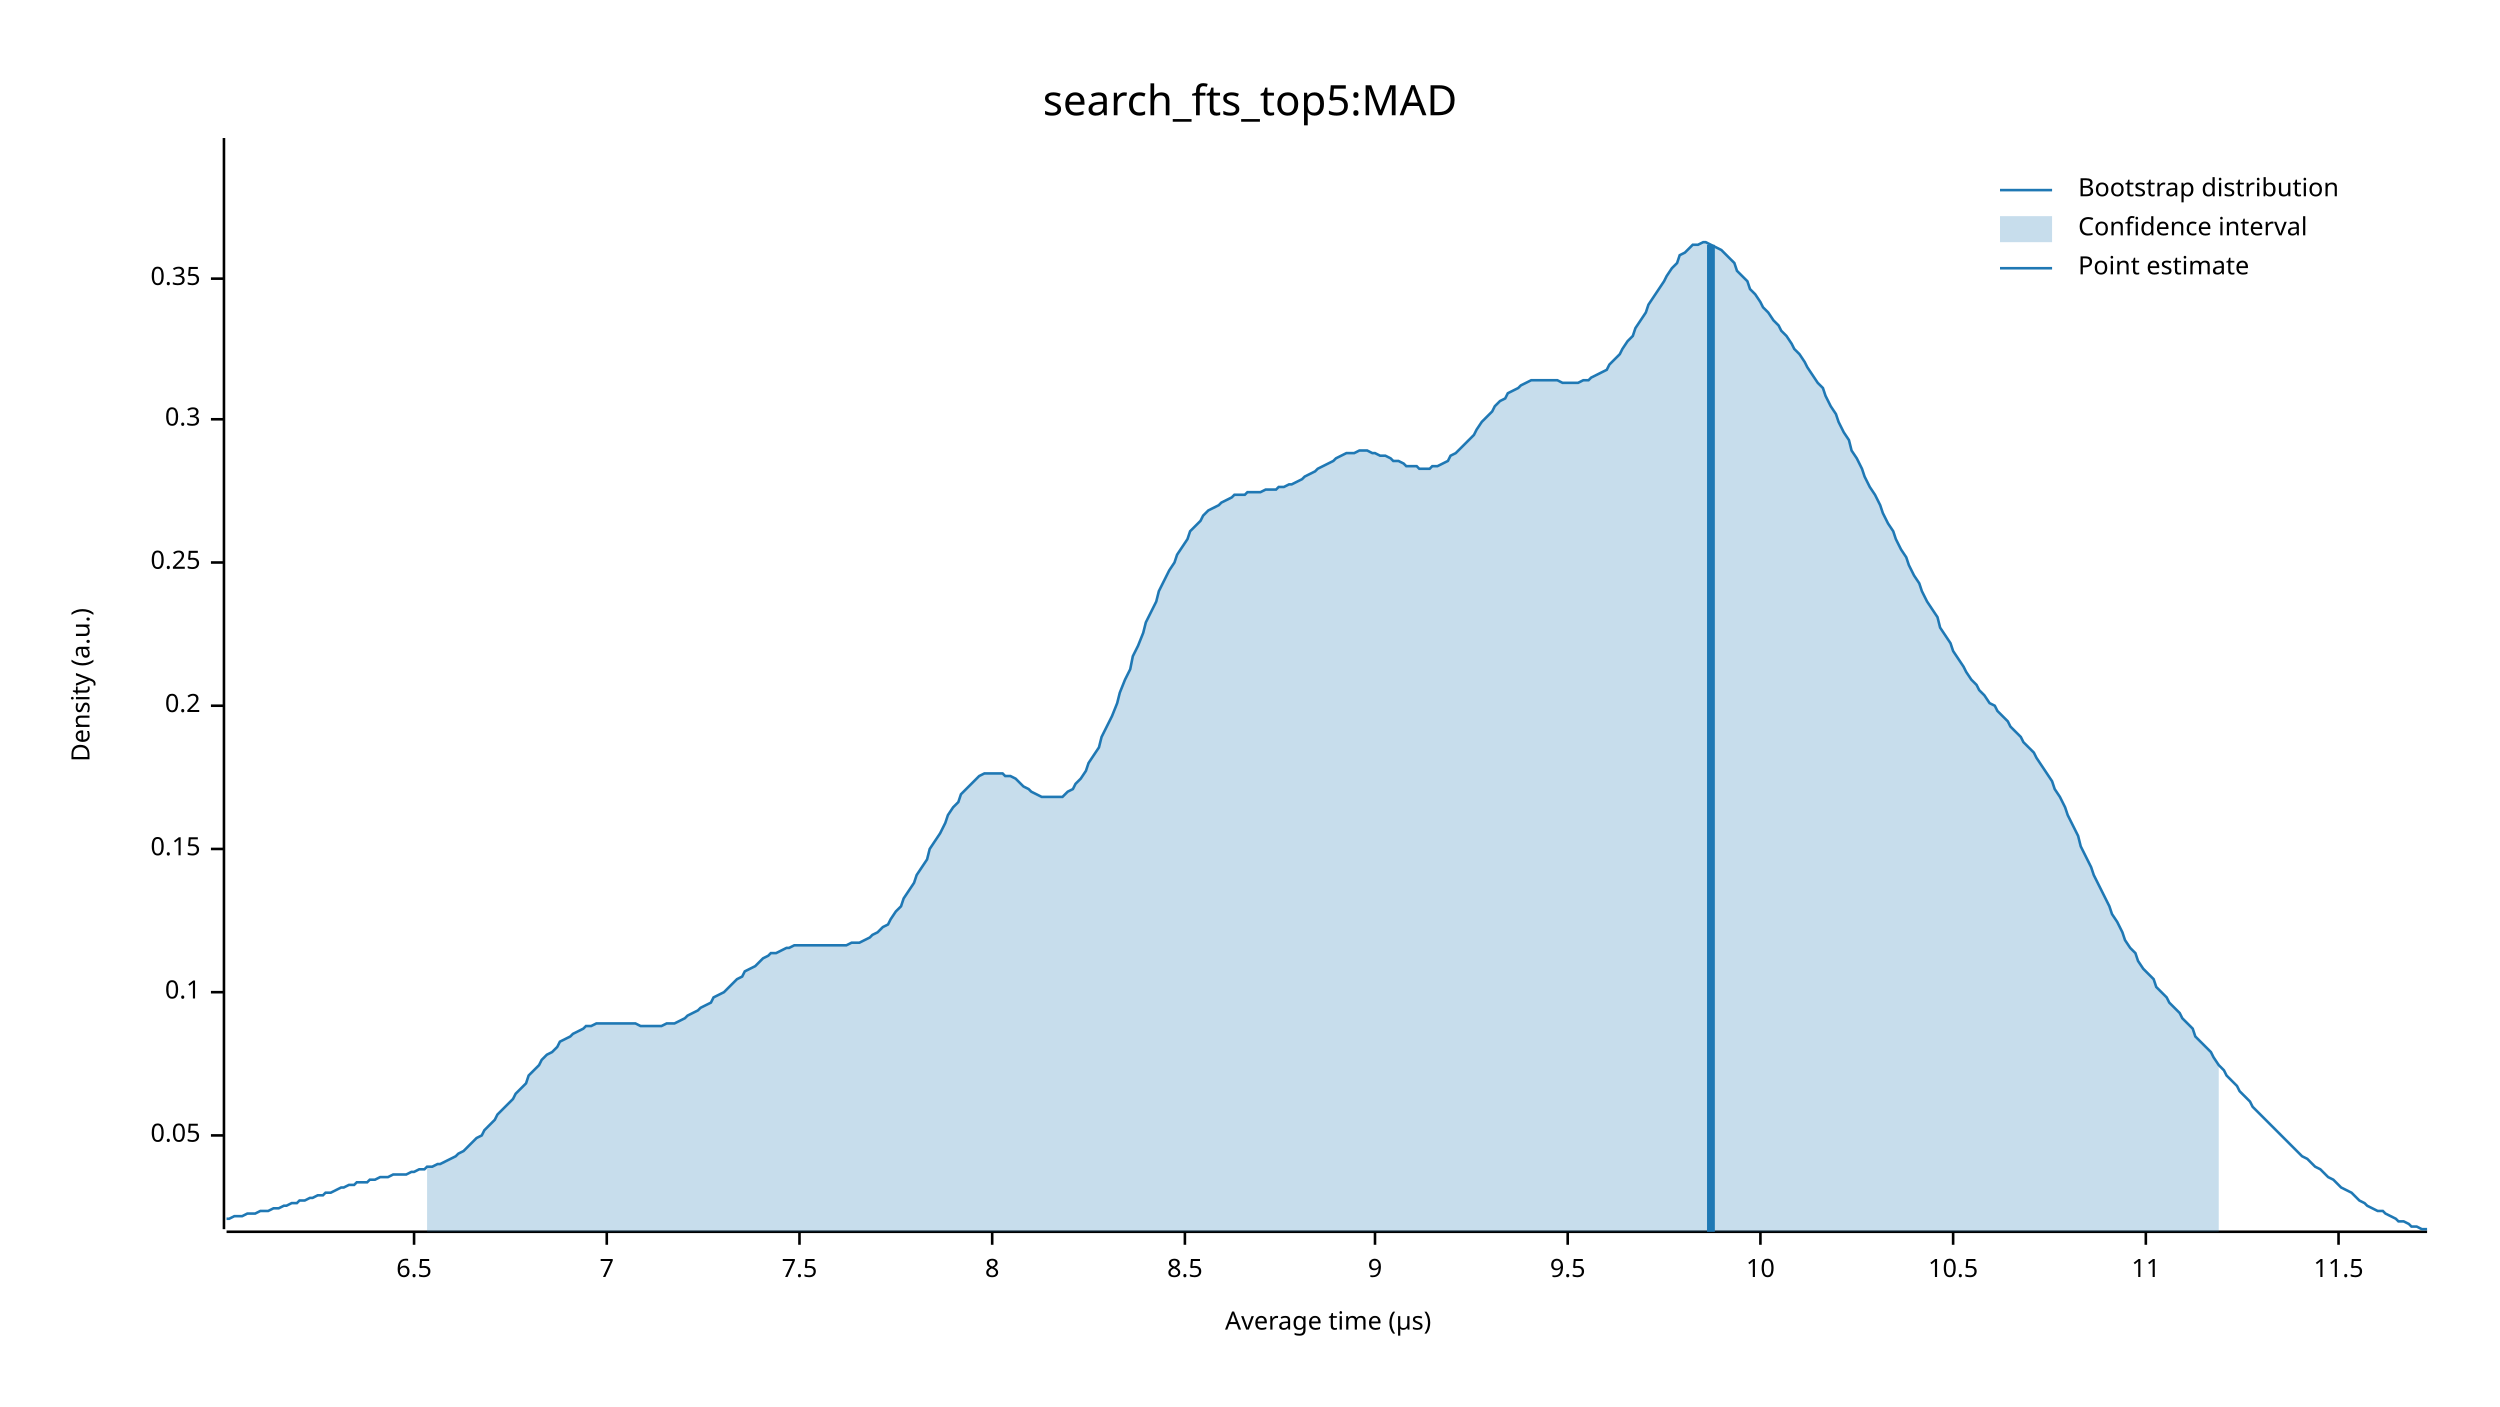
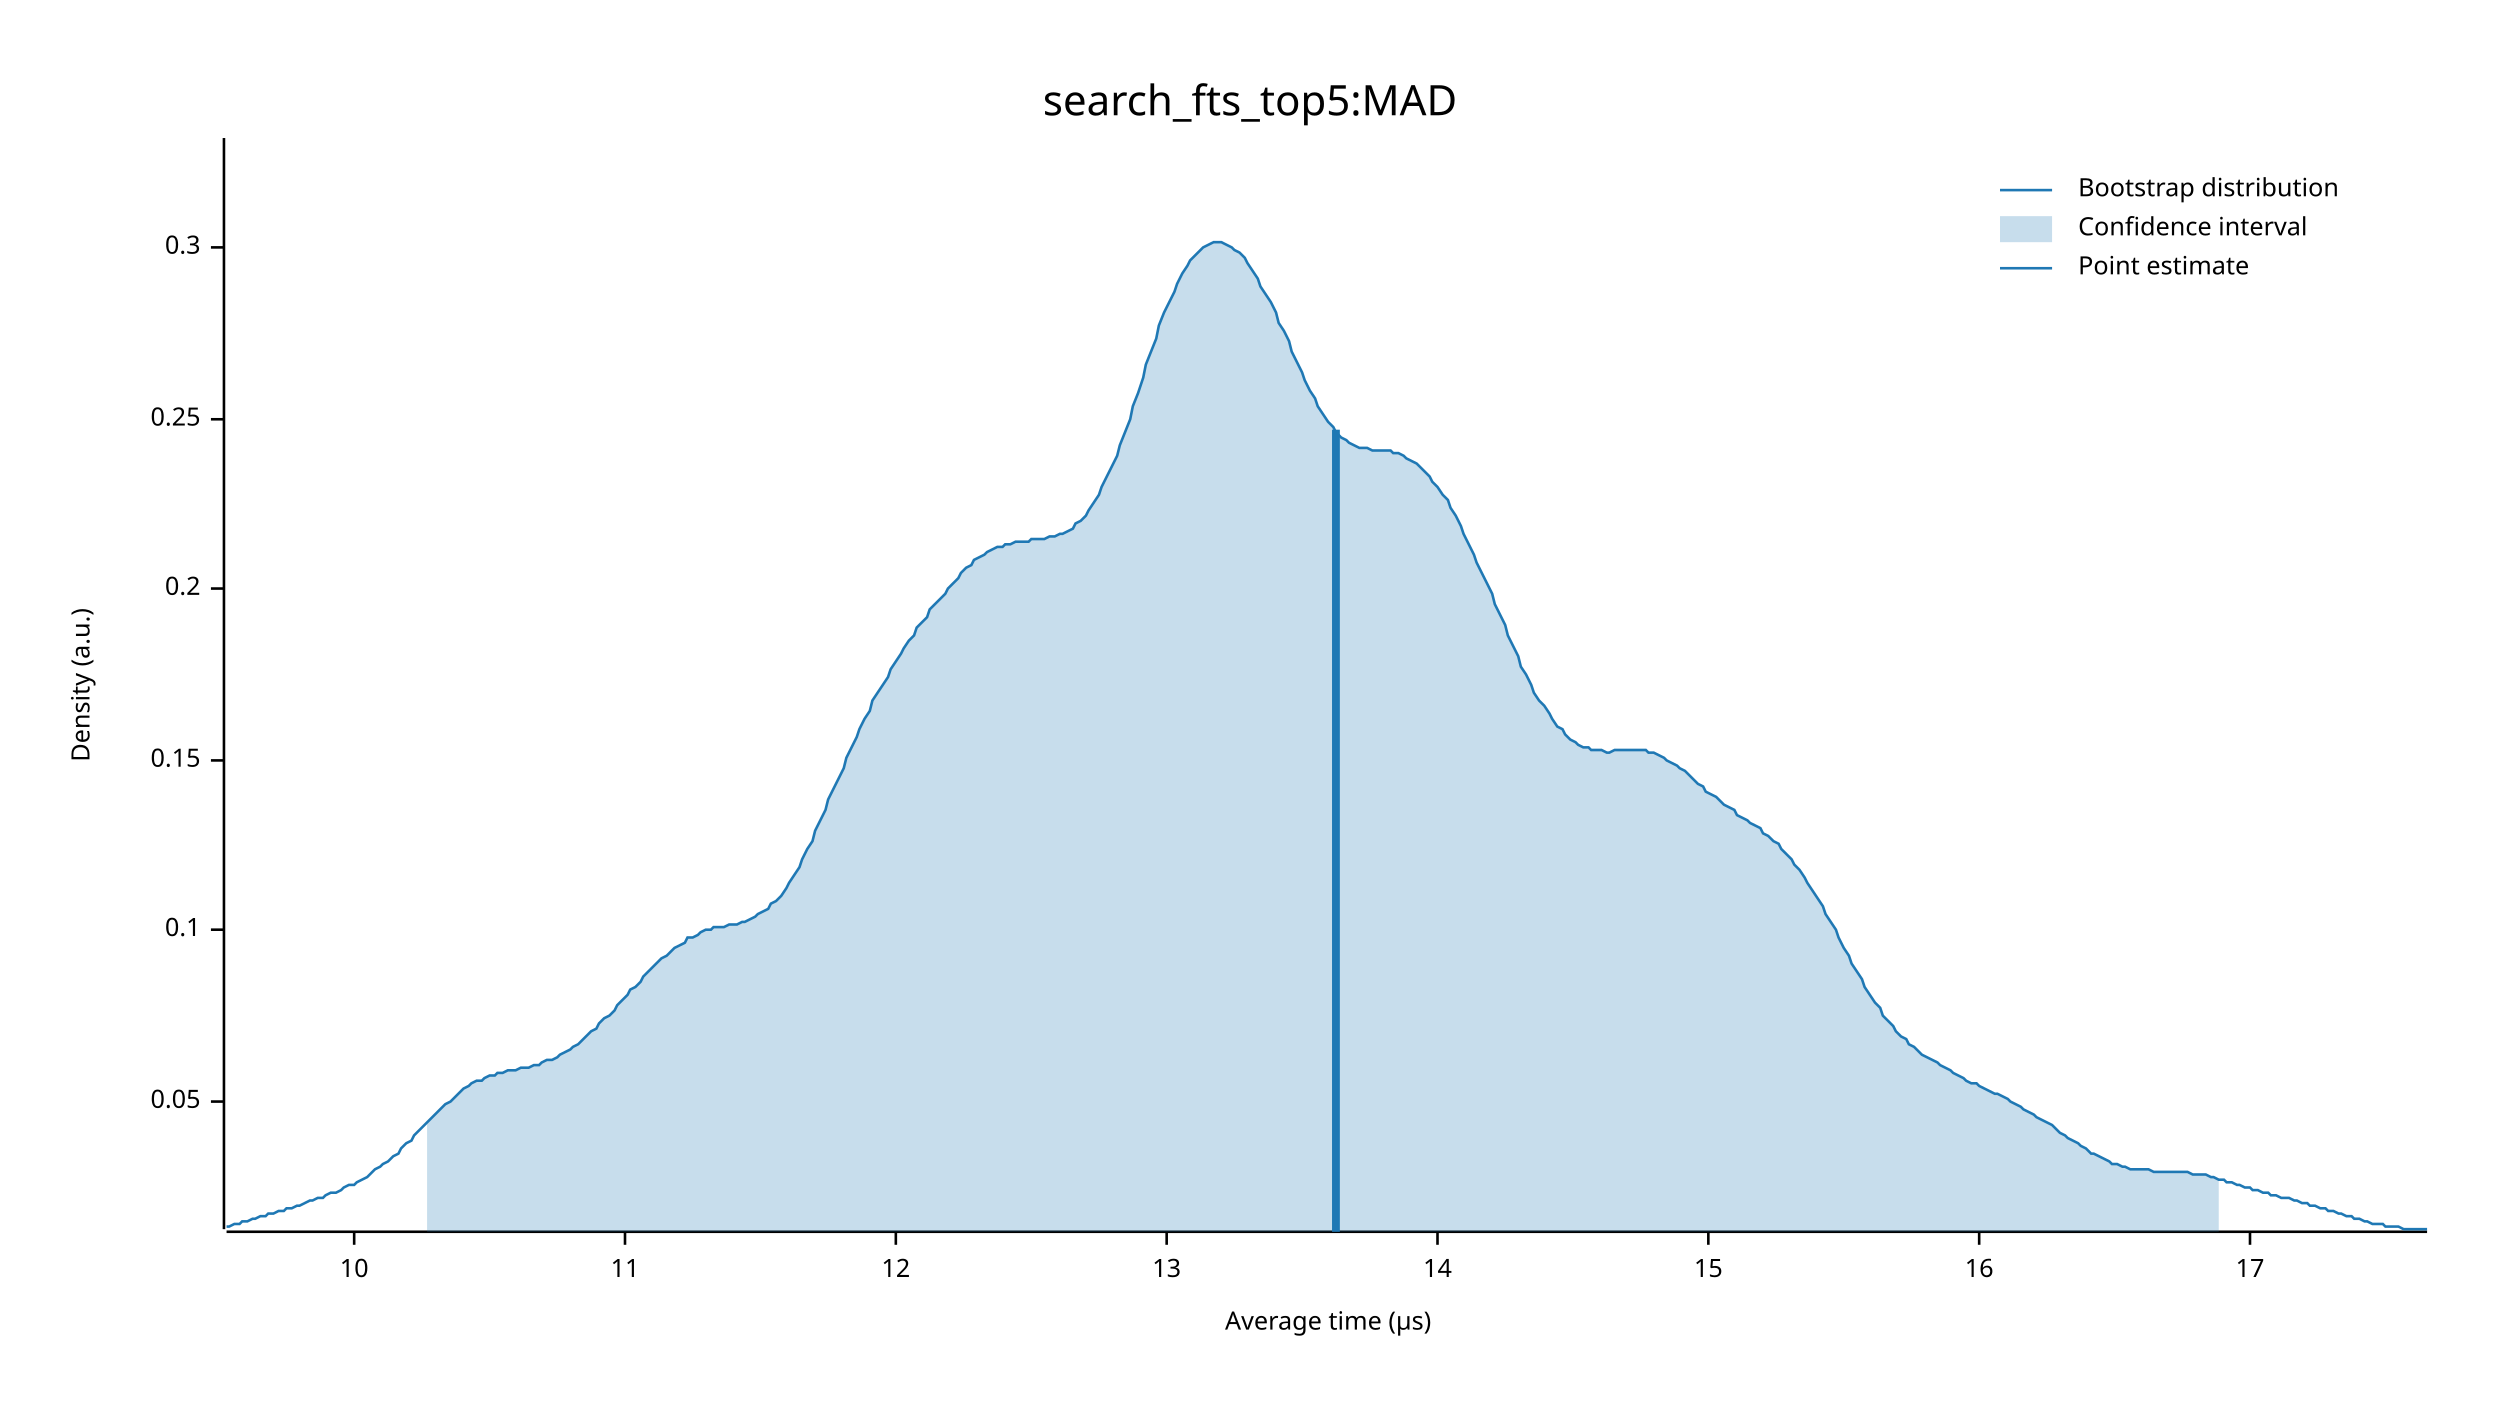
<svg xmlns="http://www.w3.org/2000/svg" width="960" height="540" viewBox="0 0 960 540">
  <text x="480" y="32" dy="0.76em" text-anchor="middle" font-family="sans-serif" font-size="16.129" opacity="1" fill="#000000">
search_fts_top5:MAD
</text>
  <text x="27" y="263" dy="0.76em" text-anchor="middle" font-family="sans-serif" font-size="9.677" opacity="1" fill="#000000" transform="rotate(270, 27, 263)">
Density (a.u.)
</text>
  <text x="510" y="513" dy="-0.5ex" text-anchor="middle" font-family="sans-serif" font-size="9.677" opacity="1" fill="#000000">
Average time (µs)
</text>
  <polyline fill="none" opacity="1" stroke="#000000" stroke-width="1" points="86,53 86,472 " />
-   <text x="77" y="436" dy="0.5ex" text-anchor="end" font-family="sans-serif" font-size="9.677" opacity="1" fill="#000000">
+   <text x="77" y="423" dy="0.5ex" text-anchor="end" font-family="sans-serif" font-size="9.677" opacity="1" fill="#000000">
0.05
</text>
-   <polyline fill="none" opacity="1" stroke="#000000" stroke-width="1" points="81,436 86,436 " />
-   <text x="77" y="381" dy="0.5ex" text-anchor="end" font-family="sans-serif" font-size="9.677" opacity="1" fill="#000000">
+   <polyline fill="none" opacity="1" stroke="#000000" stroke-width="1" points="81,423 86,423 " />
+   <text x="77" y="357" dy="0.5ex" text-anchor="end" font-family="sans-serif" font-size="9.677" opacity="1" fill="#000000">
0.1
</text>
-   <polyline fill="none" opacity="1" stroke="#000000" stroke-width="1" points="81,381 86,381 " />
-   <text x="77" y="326" dy="0.5ex" text-anchor="end" font-family="sans-serif" font-size="9.677" opacity="1" fill="#000000">
+   <polyline fill="none" opacity="1" stroke="#000000" stroke-width="1" points="81,357 86,357 " />
+   <text x="77" y="292" dy="0.5ex" text-anchor="end" font-family="sans-serif" font-size="9.677" opacity="1" fill="#000000">
0.15
</text>
-   <polyline fill="none" opacity="1" stroke="#000000" stroke-width="1" points="81,326 86,326 " />
-   <text x="77" y="271" dy="0.5ex" text-anchor="end" font-family="sans-serif" font-size="9.677" opacity="1" fill="#000000">
+   <polyline fill="none" opacity="1" stroke="#000000" stroke-width="1" points="81,292 86,292 " />
+   <text x="77" y="226" dy="0.5ex" text-anchor="end" font-family="sans-serif" font-size="9.677" opacity="1" fill="#000000">
0.2
</text>
-   <polyline fill="none" opacity="1" stroke="#000000" stroke-width="1" points="81,271 86,271 " />
-   <text x="77" y="216" dy="0.5ex" text-anchor="end" font-family="sans-serif" font-size="9.677" opacity="1" fill="#000000">
+   <polyline fill="none" opacity="1" stroke="#000000" stroke-width="1" points="81,226 86,226 " />
+   <text x="77" y="161" dy="0.5ex" text-anchor="end" font-family="sans-serif" font-size="9.677" opacity="1" fill="#000000">
0.25
</text>
-   <polyline fill="none" opacity="1" stroke="#000000" stroke-width="1" points="81,216 86,216 " />
-   <text x="77" y="161" dy="0.5ex" text-anchor="end" font-family="sans-serif" font-size="9.677" opacity="1" fill="#000000">
+   <polyline fill="none" opacity="1" stroke="#000000" stroke-width="1" points="81,161 86,161 " />
+   <text x="77" y="95" dy="0.5ex" text-anchor="end" font-family="sans-serif" font-size="9.677" opacity="1" fill="#000000">
0.3
</text>
-   <polyline fill="none" opacity="1" stroke="#000000" stroke-width="1" points="81,161 86,161 " />
-   <text x="77" y="107" dy="0.5ex" text-anchor="end" font-family="sans-serif" font-size="9.677" opacity="1" fill="#000000">
- 0.35
- </text>
-   <polyline fill="none" opacity="1" stroke="#000000" stroke-width="1" points="81,107 86,107 " />
+   <polyline fill="none" opacity="1" stroke="#000000" stroke-width="1" points="81,95 86,95 " />
  <polyline fill="none" opacity="1" stroke="#000000" stroke-width="1" points="87,473 932,473 " />
-   <text x="159" y="483" dy="0.76em" text-anchor="middle" font-family="sans-serif" font-size="9.677" opacity="1" fill="#000000">
- 6.5
- </text>
-   <polyline fill="none" opacity="1" stroke="#000000" stroke-width="1" points="159,473 159,478 " />
-   <text x="233" y="483" dy="0.76em" text-anchor="middle" font-family="sans-serif" font-size="9.677" opacity="1" fill="#000000">
- 7
- </text>
-   <polyline fill="none" opacity="1" stroke="#000000" stroke-width="1" points="233,473 233,478 " />
-   <text x="307" y="483" dy="0.76em" text-anchor="middle" font-family="sans-serif" font-size="9.677" opacity="1" fill="#000000">
- 7.5
- </text>
-   <polyline fill="none" opacity="1" stroke="#000000" stroke-width="1" points="307,473 307,478 " />
-   <text x="381" y="483" dy="0.76em" text-anchor="middle" font-family="sans-serif" font-size="9.677" opacity="1" fill="#000000">
- 8
- </text>
-   <polyline fill="none" opacity="1" stroke="#000000" stroke-width="1" points="381,473 381,478 " />
-   <text x="455" y="483" dy="0.76em" text-anchor="middle" font-family="sans-serif" font-size="9.677" opacity="1" fill="#000000">
- 8.5
- </text>
-   <polyline fill="none" opacity="1" stroke="#000000" stroke-width="1" points="455,473 455,478 " />
-   <text x="528" y="483" dy="0.76em" text-anchor="middle" font-family="sans-serif" font-size="9.677" opacity="1" fill="#000000">
- 9
- </text>
-   <polyline fill="none" opacity="1" stroke="#000000" stroke-width="1" points="528,473 528,478 " />
-   <text x="602" y="483" dy="0.76em" text-anchor="middle" font-family="sans-serif" font-size="9.677" opacity="1" fill="#000000">
- 9.5
- </text>
-   <polyline fill="none" opacity="1" stroke="#000000" stroke-width="1" points="602,473 602,478 " />
-   <text x="676" y="483" dy="0.76em" text-anchor="middle" font-family="sans-serif" font-size="9.677" opacity="1" fill="#000000">
+   <text x="136" y="483" dy="0.76em" text-anchor="middle" font-family="sans-serif" font-size="9.677" opacity="1" fill="#000000">
10
</text>
-   <polyline fill="none" opacity="1" stroke="#000000" stroke-width="1" points="676,473 676,478 " />
-   <text x="750" y="483" dy="0.76em" text-anchor="middle" font-family="sans-serif" font-size="9.677" opacity="1" fill="#000000">
- 10.5
- </text>
-   <polyline fill="none" opacity="1" stroke="#000000" stroke-width="1" points="750,473 750,478 " />
-   <text x="824" y="483" dy="0.76em" text-anchor="middle" font-family="sans-serif" font-size="9.677" opacity="1" fill="#000000">
+   <polyline fill="none" opacity="1" stroke="#000000" stroke-width="1" points="136,473 136,478 " />
+   <text x="240" y="483" dy="0.76em" text-anchor="middle" font-family="sans-serif" font-size="9.677" opacity="1" fill="#000000">
11
</text>
-   <polyline fill="none" opacity="1" stroke="#000000" stroke-width="1" points="824,473 824,478 " />
-   <text x="898" y="483" dy="0.76em" text-anchor="middle" font-family="sans-serif" font-size="9.677" opacity="1" fill="#000000">
- 11.5
+   <polyline fill="none" opacity="1" stroke="#000000" stroke-width="1" points="240,473 240,478 " />
+   <text x="344" y="483" dy="0.76em" text-anchor="middle" font-family="sans-serif" font-size="9.677" opacity="1" fill="#000000">
+ 12
</text>
-   <polyline fill="none" opacity="1" stroke="#000000" stroke-width="1" points="898,473 898,478 " />
-   <polyline fill="none" opacity="1" stroke="#1F78B4" stroke-width="1" points="87,468 88,468 90,467 92,467 93,467 95,466 97,466 98,466 100,465 102,465 103,465 105,464 107,464 109,463 110,463 112,462 114,462 115,461 117,461 119,460 120,460 122,459 124,459 125,458 127,458 129,457 131,456 132,456 134,455 136,455 137,454 139,454 141,454 142,453 144,453 146,452 147,452 149,452 151,451 153,451 154,451 156,451 158,450 159,450 161,449 163,449 164,448 166,448 168,447 169,447 171,446 173,445 175,444 176,443 178,442 180,440 181,439 183,437 185,436 186,434 188,432 190,430 191,428 193,426 195,424 197,422 198,420 200,418 202,416 203,413 205,411 207,409 208,407 210,405 212,404 214,402 215,400 217,399 219,398 220,397 222,396 224,395 225,394 227,394 229,393 230,393 232,393 234,393 236,393 237,393 239,393 241,393 242,393 244,393 246,394 247,394 249,394 251,394 252,394 254,394 256,393 258,393 259,393 261,392 263,391 264,390 266,389 268,388 269,387 271,386 273,385 274,383 276,382 278,381 280,379 281,378 283,376 285,375 286,373 288,372 290,371 291,370 293,368 295,367 296,366 298,366 300,365 302,364 303,364 305,363 307,363 308,363 310,363 312,363 313,363 315,363 317,363 318,363 320,363 322,363 324,363 325,363 327,362 329,362 330,362 332,361 334,360 335,359 337,358 339,356 341,355 342,353 344,350 346,348 347,345 349,342 351,339 352,336 354,333 356,330 357,326 359,323 361,320 363,316 364,313 366,310 368,308 369,305 371,303 373,301 374,300 376,298 378,297 379,297 381,297 383,297 385,297 386,298 388,298 390,299 391,300 393,302 395,303 396,304 398,305 400,306 401,306 403,306 405,306 407,306 408,306 410,304 412,303 413,301 415,299 417,296 418,293 420,290 422,287 423,283 425,279 427,275 429,270 430,266 432,261 434,257 435,252 437,248 439,243 440,239 442,235 444,231 445,227 447,223 449,219 451,216 452,213 454,210 456,207 457,204 459,202 461,200 462,198 464,196 466,195 468,194 469,193 471,192 473,191 474,190 476,190 478,190 479,189 481,189 483,189 484,189 486,188 488,188 490,188 491,187 493,187 495,186 496,186 498,185 500,184 501,183 503,182 505,181 506,180 508,179 510,178 512,177 513,176 515,175 517,174 518,174 520,174 522,173 523,173 525,173 527,174 528,174 530,175 532,175 534,176 535,177 537,177 539,178 540,179 542,179 544,179 545,180 547,180 549,180 550,179 552,179 554,178 556,177 557,175 559,174 561,172 562,171 564,169 566,167 567,165 569,162 571,160 573,158 574,156 576,154 578,153 579,151 581,150 583,149 584,148 586,147 588,146 589,146 591,146 593,146 595,146 596,146 598,146 600,147 601,147 603,147 605,147 606,147 608,146 610,146 611,145 613,144 615,143 617,142 618,140 620,138 622,136 623,134 625,131 627,129 628,126 630,123 632,120 633,117 635,114 637,111 639,108 640,106 642,103 644,101 645,98 647,97 649,95 650,94 652,94 654,93 655,93 657,94 659,95 661,96 662,97 664,99 666,101 667,104 669,106 671,108 672,111 674,113 676,116 677,118 679,120 681,123 683,125 684,127 686,129 688,132 689,134 691,136 693,139 694,141 696,144 698,147 700,149 701,152 703,156 705,159 706,162 708,166 710,169 711,173 713,176 715,180 716,183 718,187 720,190 722,194 723,197 725,201 727,204 728,207 730,211 732,214 733,217 735,221 737,224 738,227 740,231 742,234 744,237 745,241 747,244 749,247 750,250 752,253 754,256 755,258 757,261 759,263 760,265 762,267 764,270 766,271 767,273 769,275 771,277 772,279 774,281 776,283 777,285 779,287 781,289 782,291 784,294 786,297 788,300 789,303 791,306 793,310 794,313 796,317 798,321 799,325 801,329 803,333 804,336 806,340 808,344 810,348 811,351 813,354 815,358 816,361 818,364 820,366 821,369 823,372 825,374 827,376 828,379 830,381 832,383 833,385 835,387 837,389 838,391 840,393 842,395 843,398 845,400 847,402 849,404 850,406 852,409 854,411 855,413 857,415 859,417 860,419 862,421 864,423 865,425 867,427 869,429 871,431 872,432 874,434 876,436 877,437 879,439 881,441 882,442 884,444 886,445 887,446 889,448 891,449 893,451 894,452 896,453 898,455 899,456 901,457 903,458 904,459 906,461 908,462 909,463 911,464 913,465 915,465 916,466 918,467 920,468 921,469 923,469 925,470 926,471 928,471 930,472 932,472 " />
-   <polygon opacity="0.25" fill="#1F78B4" points="164,448 166,448 168,447 169,447 171,446 173,445 175,444 176,443 178,442 180,440 181,439 183,437 185,436 186,434 188,432 190,430 191,428 193,426 195,424 197,422 198,420 200,418 202,416 203,413 205,411 207,409 208,407 210,405 212,404 214,402 215,400 217,399 219,398 220,397 222,396 224,395 225,394 227,394 229,393 230,393 232,393 234,393 236,393 237,393 239,393 241,393 242,393 244,393 246,394 247,394 249,394 251,394 252,394 254,394 256,393 258,393 259,393 261,392 263,391 264,390 266,389 268,388 269,387 271,386 273,385 274,383 276,382 278,381 280,379 281,378 283,376 285,375 286,373 288,372 290,371 291,370 293,368 295,367 296,366 298,366 300,365 302,364 303,364 305,363 307,363 308,363 310,363 312,363 313,363 315,363 317,363 318,363 320,363 322,363 324,363 325,363 327,362 329,362 330,362 332,361 334,360 335,359 337,358 339,356 341,355 342,353 344,350 346,348 347,345 349,342 351,339 352,336 354,333 356,330 357,326 359,323 361,320 363,316 364,313 366,310 368,308 369,305 371,303 373,301 374,300 376,298 378,297 379,297 381,297 383,297 385,297 386,298 388,298 390,299 391,300 393,302 395,303 396,304 398,305 400,306 401,306 403,306 405,306 407,306 408,306 410,304 412,303 413,301 415,299 417,296 418,293 420,290 422,287 423,283 425,279 427,275 429,270 430,266 432,261 434,257 435,252 437,248 439,243 440,239 442,235 444,231 445,227 447,223 449,219 451,216 452,213 454,210 456,207 457,204 459,202 461,200 462,198 464,196 466,195 468,194 469,193 471,192 473,191 474,190 476,190 478,190 479,189 481,189 483,189 484,189 486,188 488,188 490,188 491,187 493,187 495,186 496,186 498,185 500,184 501,183 503,182 505,181 506,180 508,179 510,178 512,177 513,176 515,175 517,174 518,174 520,174 522,173 523,173 525,173 527,174 528,174 530,175 532,175 534,176 535,177 537,177 539,178 540,179 542,179 544,179 545,180 547,180 549,180 550,179 552,179 554,178 556,177 557,175 559,174 561,172 562,171 564,169 566,167 567,165 569,162 571,160 573,158 574,156 576,154 578,153 579,151 581,150 583,149 584,148 586,147 588,146 589,146 591,146 593,146 595,146 596,146 598,146 600,147 601,147 603,147 605,147 606,147 608,146 610,146 611,145 613,144 615,143 617,142 618,140 620,138 622,136 623,134 625,131 627,129 628,126 630,123 632,120 633,117 635,114 637,111 639,108 640,106 642,103 644,101 645,98 647,97 649,95 650,94 652,94 654,93 655,93 657,94 659,95 661,96 662,97 664,99 666,101 667,104 669,106 671,108 672,111 674,113 676,116 677,118 679,120 681,123 683,125 684,127 686,129 688,132 689,134 691,136 693,139 694,141 696,144 698,147 700,149 701,152 703,156 705,159 706,162 708,166 710,169 711,173 713,176 715,180 716,183 718,187 720,190 722,194 723,197 725,201 727,204 728,207 730,211 732,214 733,217 735,221 737,224 738,227 740,231 742,234 744,237 745,241 747,244 749,247 750,250 752,253 754,256 755,258 757,261 759,263 760,265 762,267 764,270 766,271 767,273 769,275 771,277 772,279 774,281 776,283 777,285 779,287 781,289 782,291 784,294 786,297 788,300 789,303 791,306 793,310 794,313 796,317 798,321 799,325 801,329 803,333 804,336 806,340 808,344 810,348 811,351 813,354 815,358 816,361 818,364 820,366 821,369 823,372 825,374 827,376 828,379 830,381 832,383 833,385 835,387 837,389 838,391 840,393 842,395 843,398 845,400 847,402 849,404 850,406 852,409 852,473 164,473 " />
-   <polyline fill="none" opacity="1" stroke="#1F78B4" stroke-width="3" points="657,473 657,94 " />
+   <polyline fill="none" opacity="1" stroke="#000000" stroke-width="1" points="344,473 344,478 " />
+   <text x="448" y="483" dy="0.76em" text-anchor="middle" font-family="sans-serif" font-size="9.677" opacity="1" fill="#000000">
+ 13
+ </text>
+   <polyline fill="none" opacity="1" stroke="#000000" stroke-width="1" points="448,473 448,478 " />
+   <text x="552" y="483" dy="0.76em" text-anchor="middle" font-family="sans-serif" font-size="9.677" opacity="1" fill="#000000">
+ 14
+ </text>
+   <polyline fill="none" opacity="1" stroke="#000000" stroke-width="1" points="552,473 552,478 " />
+   <text x="656" y="483" dy="0.76em" text-anchor="middle" font-family="sans-serif" font-size="9.677" opacity="1" fill="#000000">
+ 15
+ </text>
+   <polyline fill="none" opacity="1" stroke="#000000" stroke-width="1" points="656,473 656,478 " />
+   <text x="760" y="483" dy="0.76em" text-anchor="middle" font-family="sans-serif" font-size="9.677" opacity="1" fill="#000000">
+ 16
+ </text>
+   <polyline fill="none" opacity="1" stroke="#000000" stroke-width="1" points="760,473 760,478 " />
+   <text x="864" y="483" dy="0.76em" text-anchor="middle" font-family="sans-serif" font-size="9.677" opacity="1" fill="#000000">
+ 17
+ </text>
+   <polyline fill="none" opacity="1" stroke="#000000" stroke-width="1" points="864,473 864,478 " />
+   <polyline fill="none" opacity="1" stroke="#1F78B4" stroke-width="1" points="87,471 88,471 90,470 92,470 93,469 95,469 97,468 98,468 100,467 102,467 103,466 105,466 107,465 109,465 110,464 112,464 114,463 115,463 117,462 119,461 120,461 122,460 124,460 125,459 127,458 129,458 131,457 132,456 134,455 136,455 137,454 139,453 141,452 142,451 144,449 146,448 147,447 149,446 151,444 153,443 154,441 156,439 158,438 159,436 161,434 163,432 164,431 166,429 168,427 169,426 171,424 173,423 175,421 176,420 178,418 180,417 181,416 183,415 185,415 186,414 188,413 190,413 191,412 193,412 195,411 197,411 198,411 200,410 202,410 203,410 205,409 207,409 208,408 210,407 212,407 214,406 215,405 217,404 219,403 220,402 222,401 224,399 225,398 227,396 229,395 230,393 232,391 234,390 236,388 237,386 239,384 241,382 242,380 244,379 246,377 247,375 249,373 251,371 252,370 254,368 256,367 258,365 259,364 261,363 263,362 264,360 266,360 268,359 269,358 271,357 273,357 274,356 276,356 278,356 280,355 281,355 283,355 285,354 286,354 288,353 290,352 291,351 293,350 295,349 296,347 298,346 300,344 302,341 303,339 305,336 307,333 308,330 310,326 312,323 313,319 315,315 317,311 318,307 320,303 322,299 324,295 325,291 327,287 329,283 330,280 332,276 334,273 335,269 337,266 339,263 341,260 342,257 344,254 346,251 347,249 349,246 351,244 352,241 354,239 356,237 357,234 359,232 361,230 363,228 364,226 366,224 368,222 369,220 371,218 373,217 374,215 376,214 378,213 379,212 381,211 383,210 385,210 386,209 388,209 390,208 391,208 393,208 395,208 396,207 398,207 400,207 401,207 403,206 405,206 407,205 408,205 410,204 412,203 413,201 415,200 417,198 418,196 420,193 422,190 423,187 425,183 427,179 429,175 430,171 432,166 434,161 435,156 437,151 439,145 440,140 442,135 444,130 445,125 447,120 449,116 451,112 452,109 454,105 456,102 457,100 459,98 461,96 462,95 464,94 466,93 468,93 469,93 471,94 473,95 474,96 476,97 478,99 479,101 481,104 483,107 484,110 486,113 488,116 490,120 491,124 493,127 495,131 496,135 498,139 500,143 501,146 503,150 505,153 506,156 508,159 510,162 512,164 513,166 515,168 517,169 518,170 520,171 522,172 523,172 525,172 527,173 528,173 530,173 532,173 534,173 535,174 537,174 539,175 540,176 542,177 544,178 545,179 547,181 549,183 550,185 552,187 554,190 556,192 557,195 559,198 561,202 562,205 564,209 566,213 567,216 569,220 571,224 573,228 574,232 576,236 578,240 579,244 581,248 583,252 584,256 586,259 588,263 589,266 591,269 593,271 595,274 596,276 598,279 600,280 601,282 603,284 605,285 606,286 608,287 610,287 611,288 613,288 615,288 617,289 618,289 620,288 622,288 623,288 625,288 627,288 628,288 630,288 632,288 633,289 635,289 637,290 639,291 640,292 642,293 644,294 645,295 647,296 649,298 650,299 652,301 654,302 655,304 657,305 659,306 661,308 662,309 664,310 666,311 667,313 669,314 671,315 672,316 674,317 676,318 677,320 679,321 681,323 683,324 684,326 686,328 688,330 689,332 691,334 693,337 694,339 696,342 698,345 700,348 701,351 703,354 705,357 706,360 708,364 710,367 711,370 713,373 715,376 716,379 718,382 720,385 722,387 723,390 725,392 727,394 728,396 730,398 732,399 733,401 735,402 737,404 738,405 740,406 742,407 744,408 745,409 747,410 749,411 750,412 752,413 754,414 755,415 757,416 759,416 760,417 762,418 764,419 766,420 767,420 769,421 771,422 772,423 774,424 776,425 777,426 779,427 781,428 782,429 784,430 786,431 788,432 789,433 791,435 793,436 794,437 796,438 798,439 799,440 801,441 803,443 804,443 806,444 808,445 810,446 811,447 813,447 815,448 816,448 818,449 820,449 821,449 823,449 825,449 827,450 828,450 830,450 832,450 833,450 835,450 837,450 838,450 840,450 842,451 843,451 845,451 847,451 849,452 850,452 852,453 854,453 855,454 857,454 859,455 860,455 862,456 864,456 865,457 867,457 869,458 871,458 872,459 874,459 876,460 877,460 879,460 881,461 882,461 884,462 886,462 887,463 889,463 891,464 893,464 894,465 896,465 898,466 899,466 901,467 903,467 904,468 906,468 908,469 909,469 911,470 913,470 915,470 916,471 918,471 920,471 921,471 923,472 925,472 926,472 928,472 930,472 932,472 " />
+   <polygon opacity="0.25" fill="#1F78B4" points="164,431 166,429 168,427 169,426 171,424 173,423 175,421 176,420 178,418 180,417 181,416 183,415 185,415 186,414 188,413 190,413 191,412 193,412 195,411 197,411 198,411 200,410 202,410 203,410 205,409 207,409 208,408 210,407 212,407 214,406 215,405 217,404 219,403 220,402 222,401 224,399 225,398 227,396 229,395 230,393 232,391 234,390 236,388 237,386 239,384 241,382 242,380 244,379 246,377 247,375 249,373 251,371 252,370 254,368 256,367 258,365 259,364 261,363 263,362 264,360 266,360 268,359 269,358 271,357 273,357 274,356 276,356 278,356 280,355 281,355 283,355 285,354 286,354 288,353 290,352 291,351 293,350 295,349 296,347 298,346 300,344 302,341 303,339 305,336 307,333 308,330 310,326 312,323 313,319 315,315 317,311 318,307 320,303 322,299 324,295 325,291 327,287 329,283 330,280 332,276 334,273 335,269 337,266 339,263 341,260 342,257 344,254 346,251 347,249 349,246 351,244 352,241 354,239 356,237 357,234 359,232 361,230 363,228 364,226 366,224 368,222 369,220 371,218 373,217 374,215 376,214 378,213 379,212 381,211 383,210 385,210 386,209 388,209 390,208 391,208 393,208 395,208 396,207 398,207 400,207 401,207 403,206 405,206 407,205 408,205 410,204 412,203 413,201 415,200 417,198 418,196 420,193 422,190 423,187 425,183 427,179 429,175 430,171 432,166 434,161 435,156 437,151 439,145 440,140 442,135 444,130 445,125 447,120 449,116 451,112 452,109 454,105 456,102 457,100 459,98 461,96 462,95 464,94 466,93 468,93 469,93 471,94 473,95 474,96 476,97 478,99 479,101 481,104 483,107 484,110 486,113 488,116 490,120 491,124 493,127 495,131 496,135 498,139 500,143 501,146 503,150 505,153 506,156 508,159 510,162 512,164 513,166 515,168 517,169 518,170 520,171 522,172 523,172 525,172 527,173 528,173 530,173 532,173 534,173 535,174 537,174 539,175 540,176 542,177 544,178 545,179 547,181 549,183 550,185 552,187 554,190 556,192 557,195 559,198 561,202 562,205 564,209 566,213 567,216 569,220 571,224 573,228 574,232 576,236 578,240 579,244 581,248 583,252 584,256 586,259 588,263 589,266 591,269 593,271 595,274 596,276 598,279 600,280 601,282 603,284 605,285 606,286 608,287 610,287 611,288 613,288 615,288 617,289 618,289 620,288 622,288 623,288 625,288 627,288 628,288 630,288 632,288 633,289 635,289 637,290 639,291 640,292 642,293 644,294 645,295 647,296 649,298 650,299 652,301 654,302 655,304 657,305 659,306 661,308 662,309 664,310 666,311 667,313 669,314 671,315 672,316 674,317 676,318 677,320 679,321 681,323 683,324 684,326 686,328 688,330 689,332 691,334 693,337 694,339 696,342 698,345 700,348 701,351 703,354 705,357 706,360 708,364 710,367 711,370 713,373 715,376 716,379 718,382 720,385 722,387 723,390 725,392 727,394 728,396 730,398 732,399 733,401 735,402 737,404 738,405 740,406 742,407 744,408 745,409 747,410 749,411 750,412 752,413 754,414 755,415 757,416 759,416 760,417 762,418 764,419 766,420 767,420 769,421 771,422 772,423 774,424 776,425 777,426 779,427 781,428 782,429 784,430 786,431 788,432 789,433 791,435 793,436 794,437 796,438 798,439 799,440 801,441 803,443 804,443 806,444 808,445 810,446 811,447 813,447 815,448 816,448 818,449 820,449 821,449 823,449 825,449 827,450 828,450 830,450 832,450 833,450 835,450 837,450 838,450 840,450 842,451 843,451 845,451 847,451 849,452 850,452 852,453 852,473 164,473 " />
+   <polyline fill="none" opacity="1" stroke="#1F78B4" stroke-width="3" points="513,473 513,165 " />
  <text x="798" y="68" dy="0.76em" text-anchor="start" font-family="sans-serif" font-size="9.677" opacity="1" fill="#000000">
Bootstrap distribution
</text>
  <text x="798" y="83" dy="0.76em" text-anchor="start" font-family="sans-serif" font-size="9.677" opacity="1" fill="#000000">
Confidence interval
</text>
  <text x="798" y="98" dy="0.76em" text-anchor="start" font-family="sans-serif" font-size="9.677" opacity="1" fill="#000000">
Point estimate
</text>
  <polyline fill="none" opacity="1" stroke="#1F78B4" stroke-width="1" points="768,73 788,73 " />
  <rect x="768" y="83" width="20" height="10" opacity="0.25" fill="#1F78B4" stroke="none" />
  <polyline fill="none" opacity="1" stroke="#1F78B4" stroke-width="1" points="768,103 788,103 " />
</svg>
